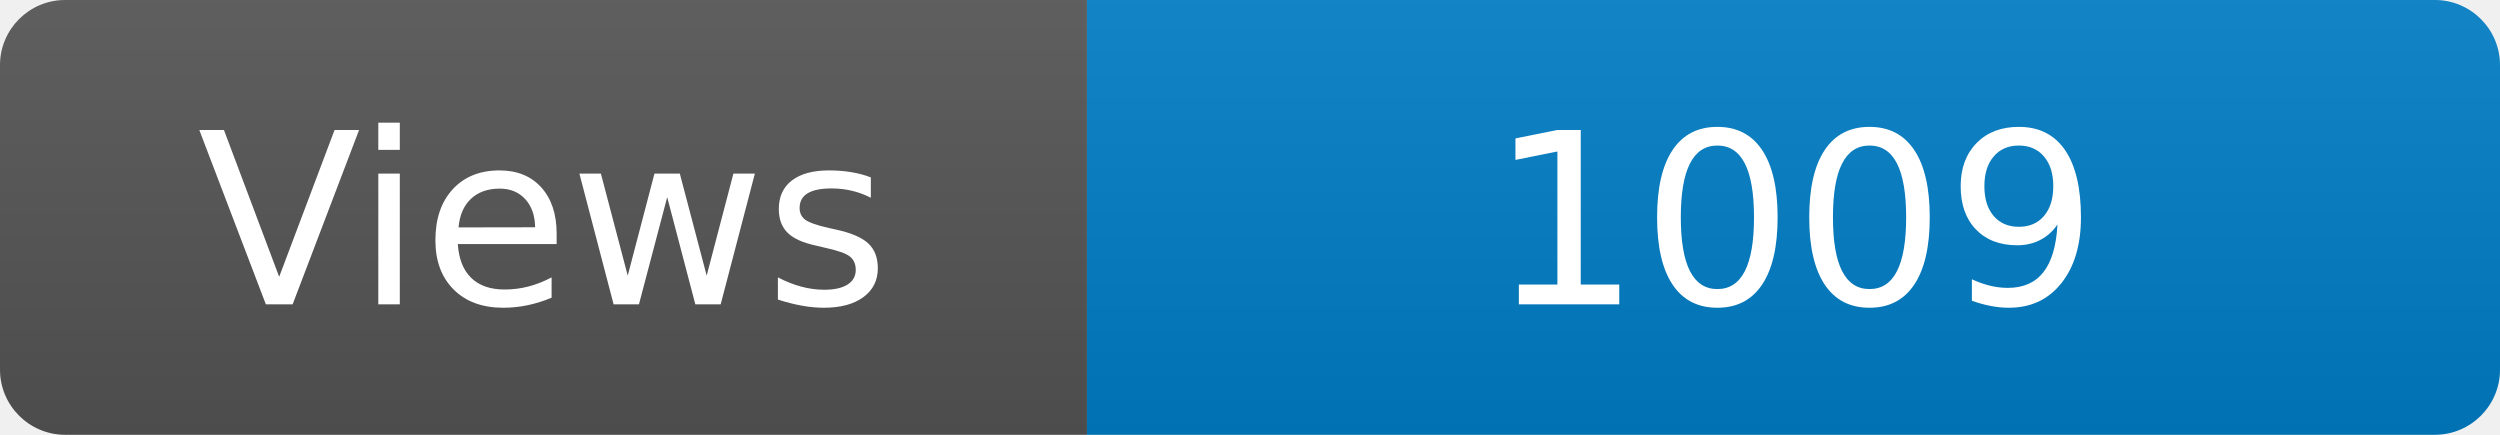
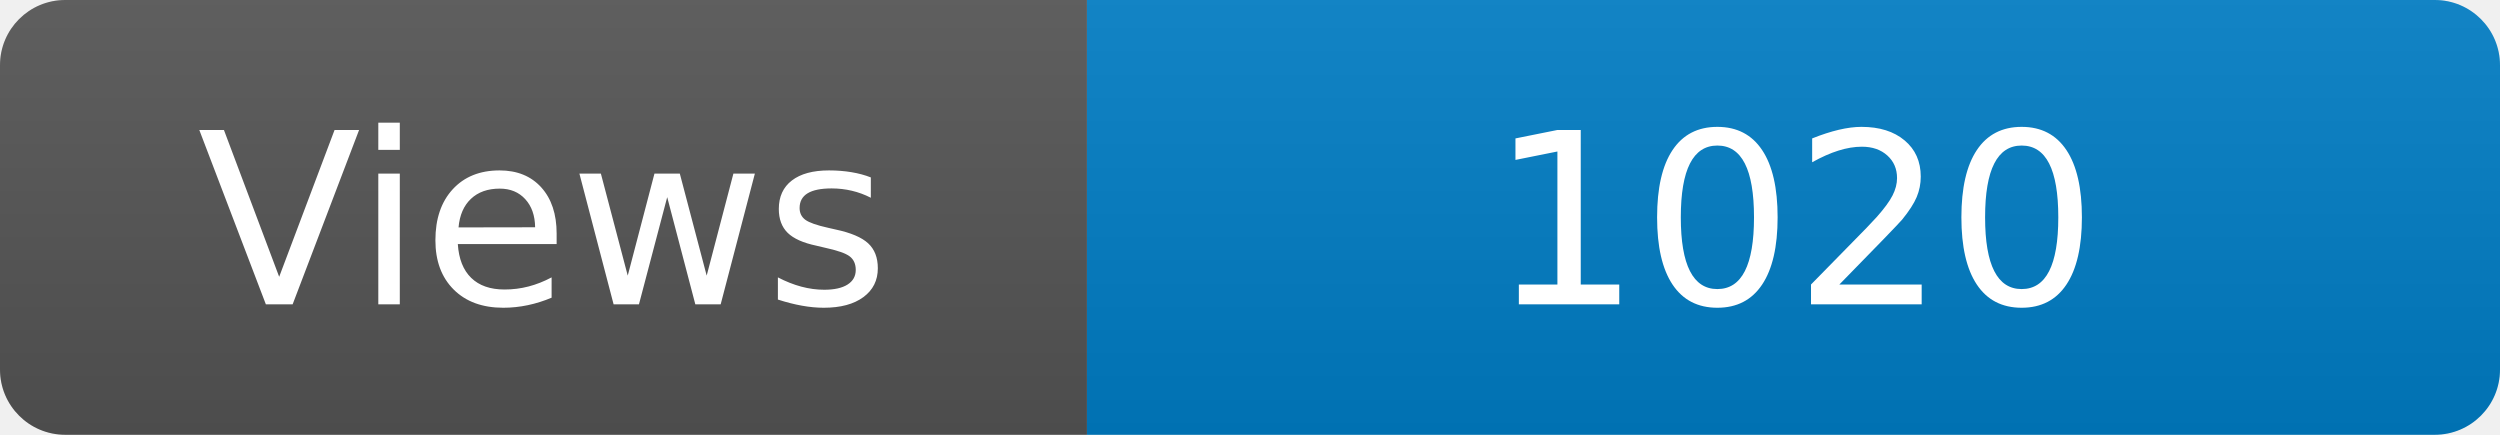
<svg xmlns="http://www.w3.org/2000/svg" width="115" height="20" role="img" aria-label="Maintained?: yes">
  <linearGradient id="s" x2="0" y2="100%">
    <stop offset="0" stop-color="#bbb" stop-opacity=".1" />
    <stop offset="1" stop-opacity=".1" />
  </linearGradient>
  <clipPath id="r">
    <rect width="115" height="20" rx="3" fill="#fff" />
  </clipPath>
  <g clip-path="url(#r)">
    <rect width="50" height="20" fill="#555" />
    <rect x="50" width="160" height="20" fill="#007ec6" />
    <rect width="115" height="20" fill="url(#s)" />
  </g>
  <g fill="#fff" text-anchor="middle" font-family="Verdana,Geneva,DejaVu Sans,sans-serif" font-size="110">
    <text x="250" y="140" transform="scale(.1)" fill="#fff">Views</text>
-     <text x="825" y="140" transform="scale(.1)" fill="#fff">1009</text>
+     <text x="825" y="140" transform="scale(.1)" fill="#fff">1020</text>
  </g>
</svg>
